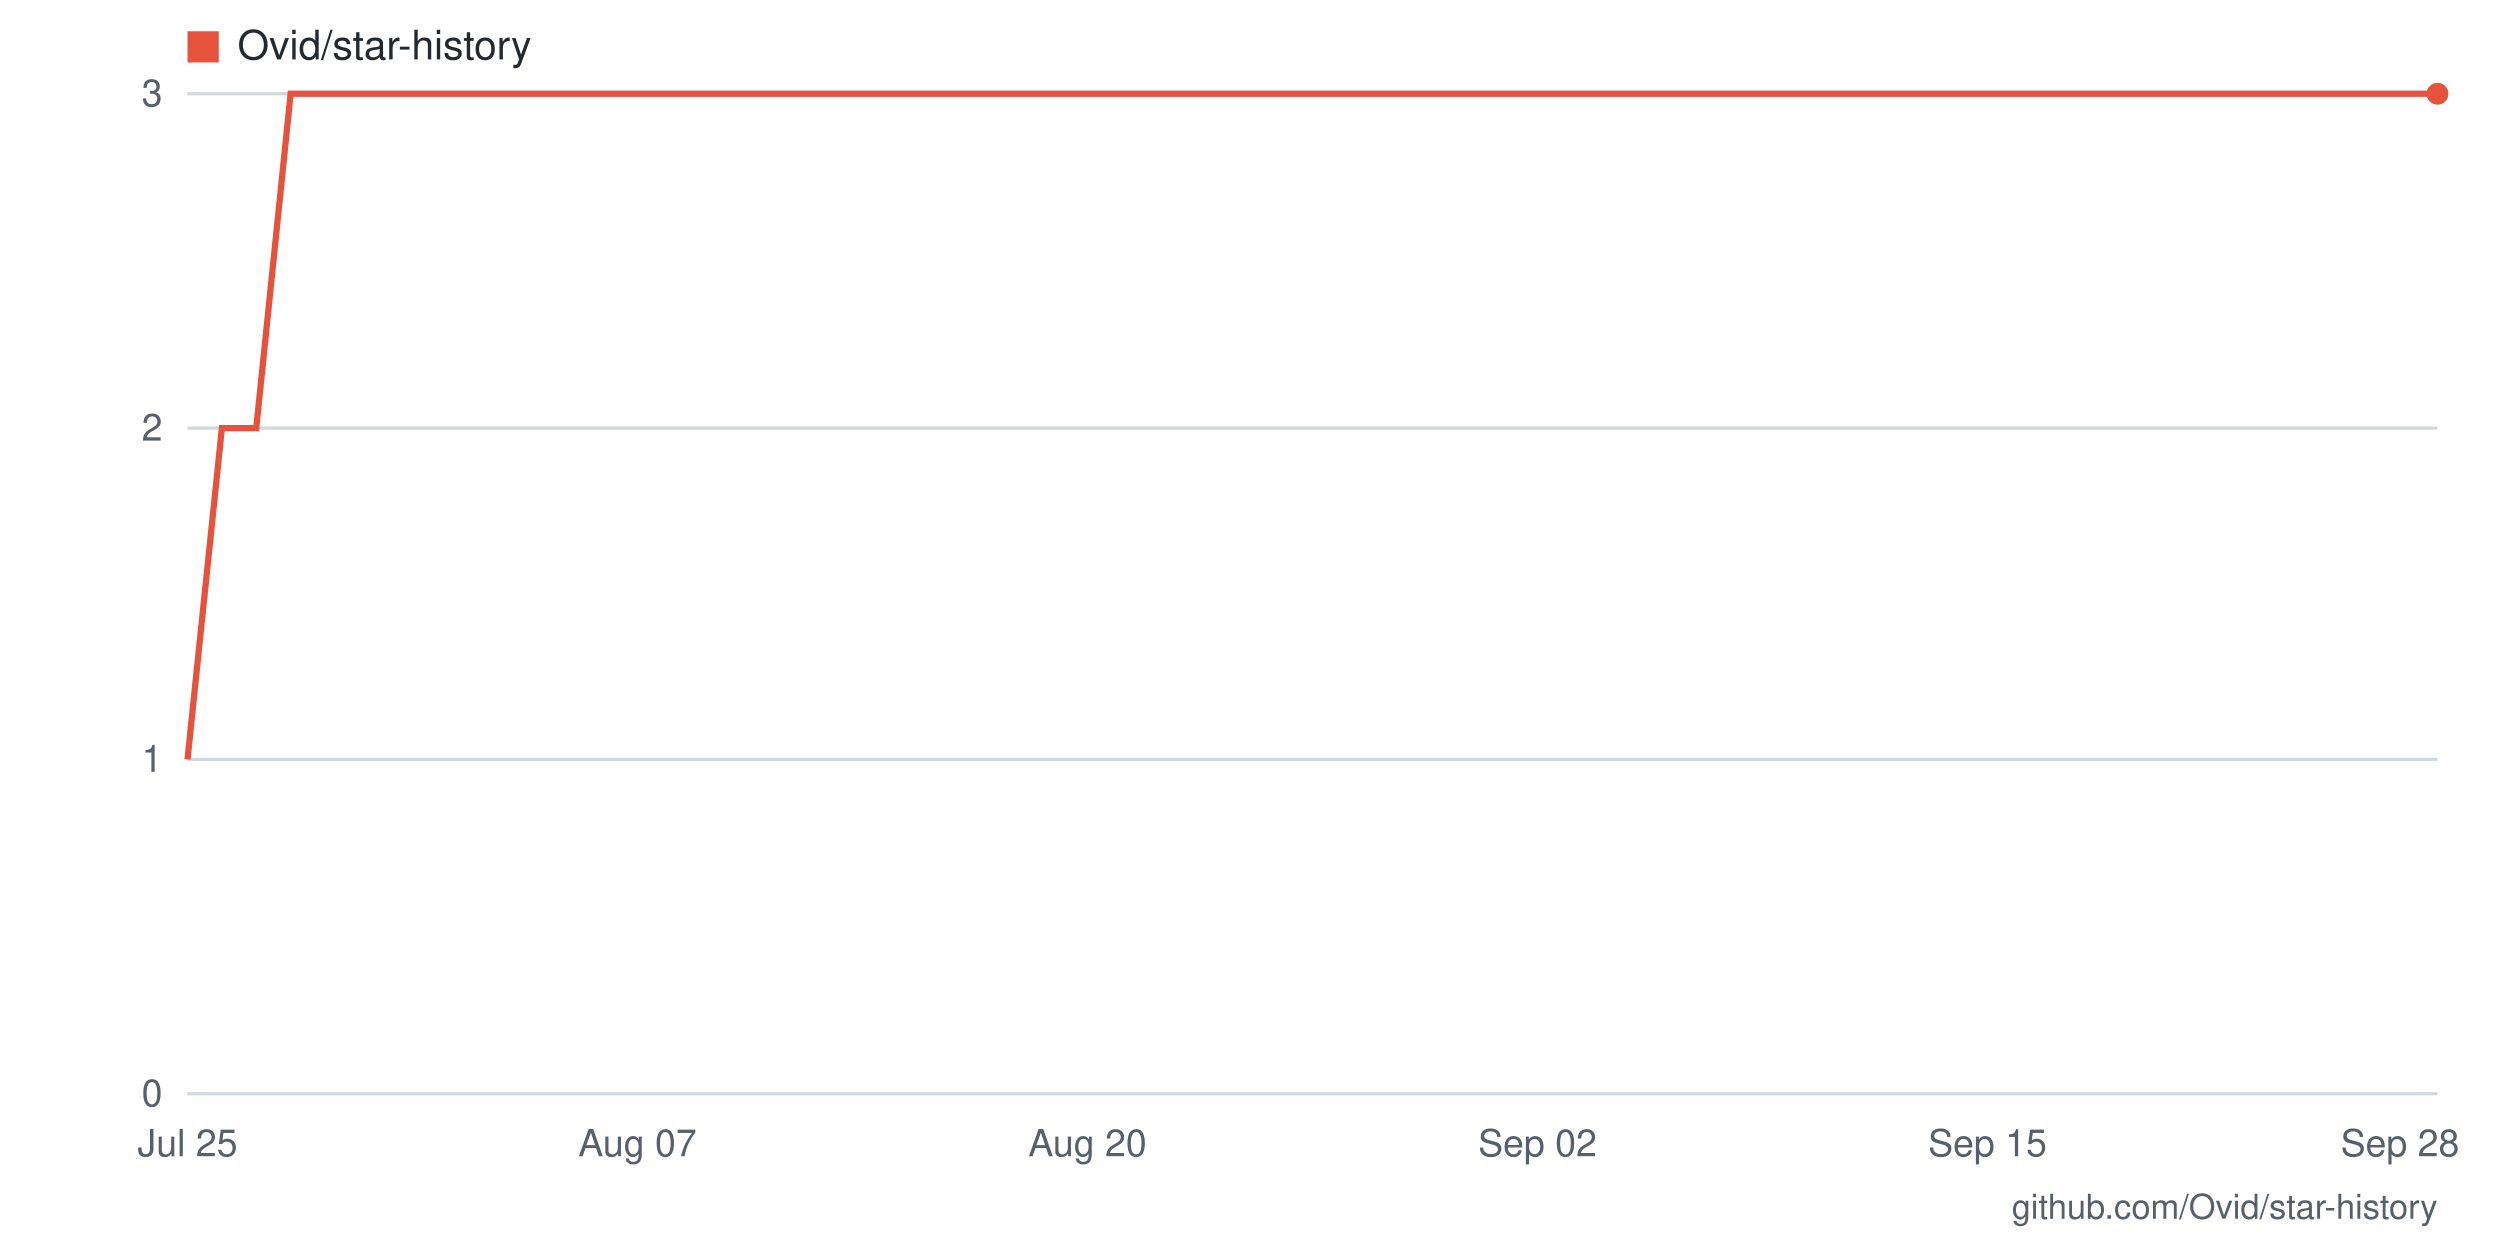
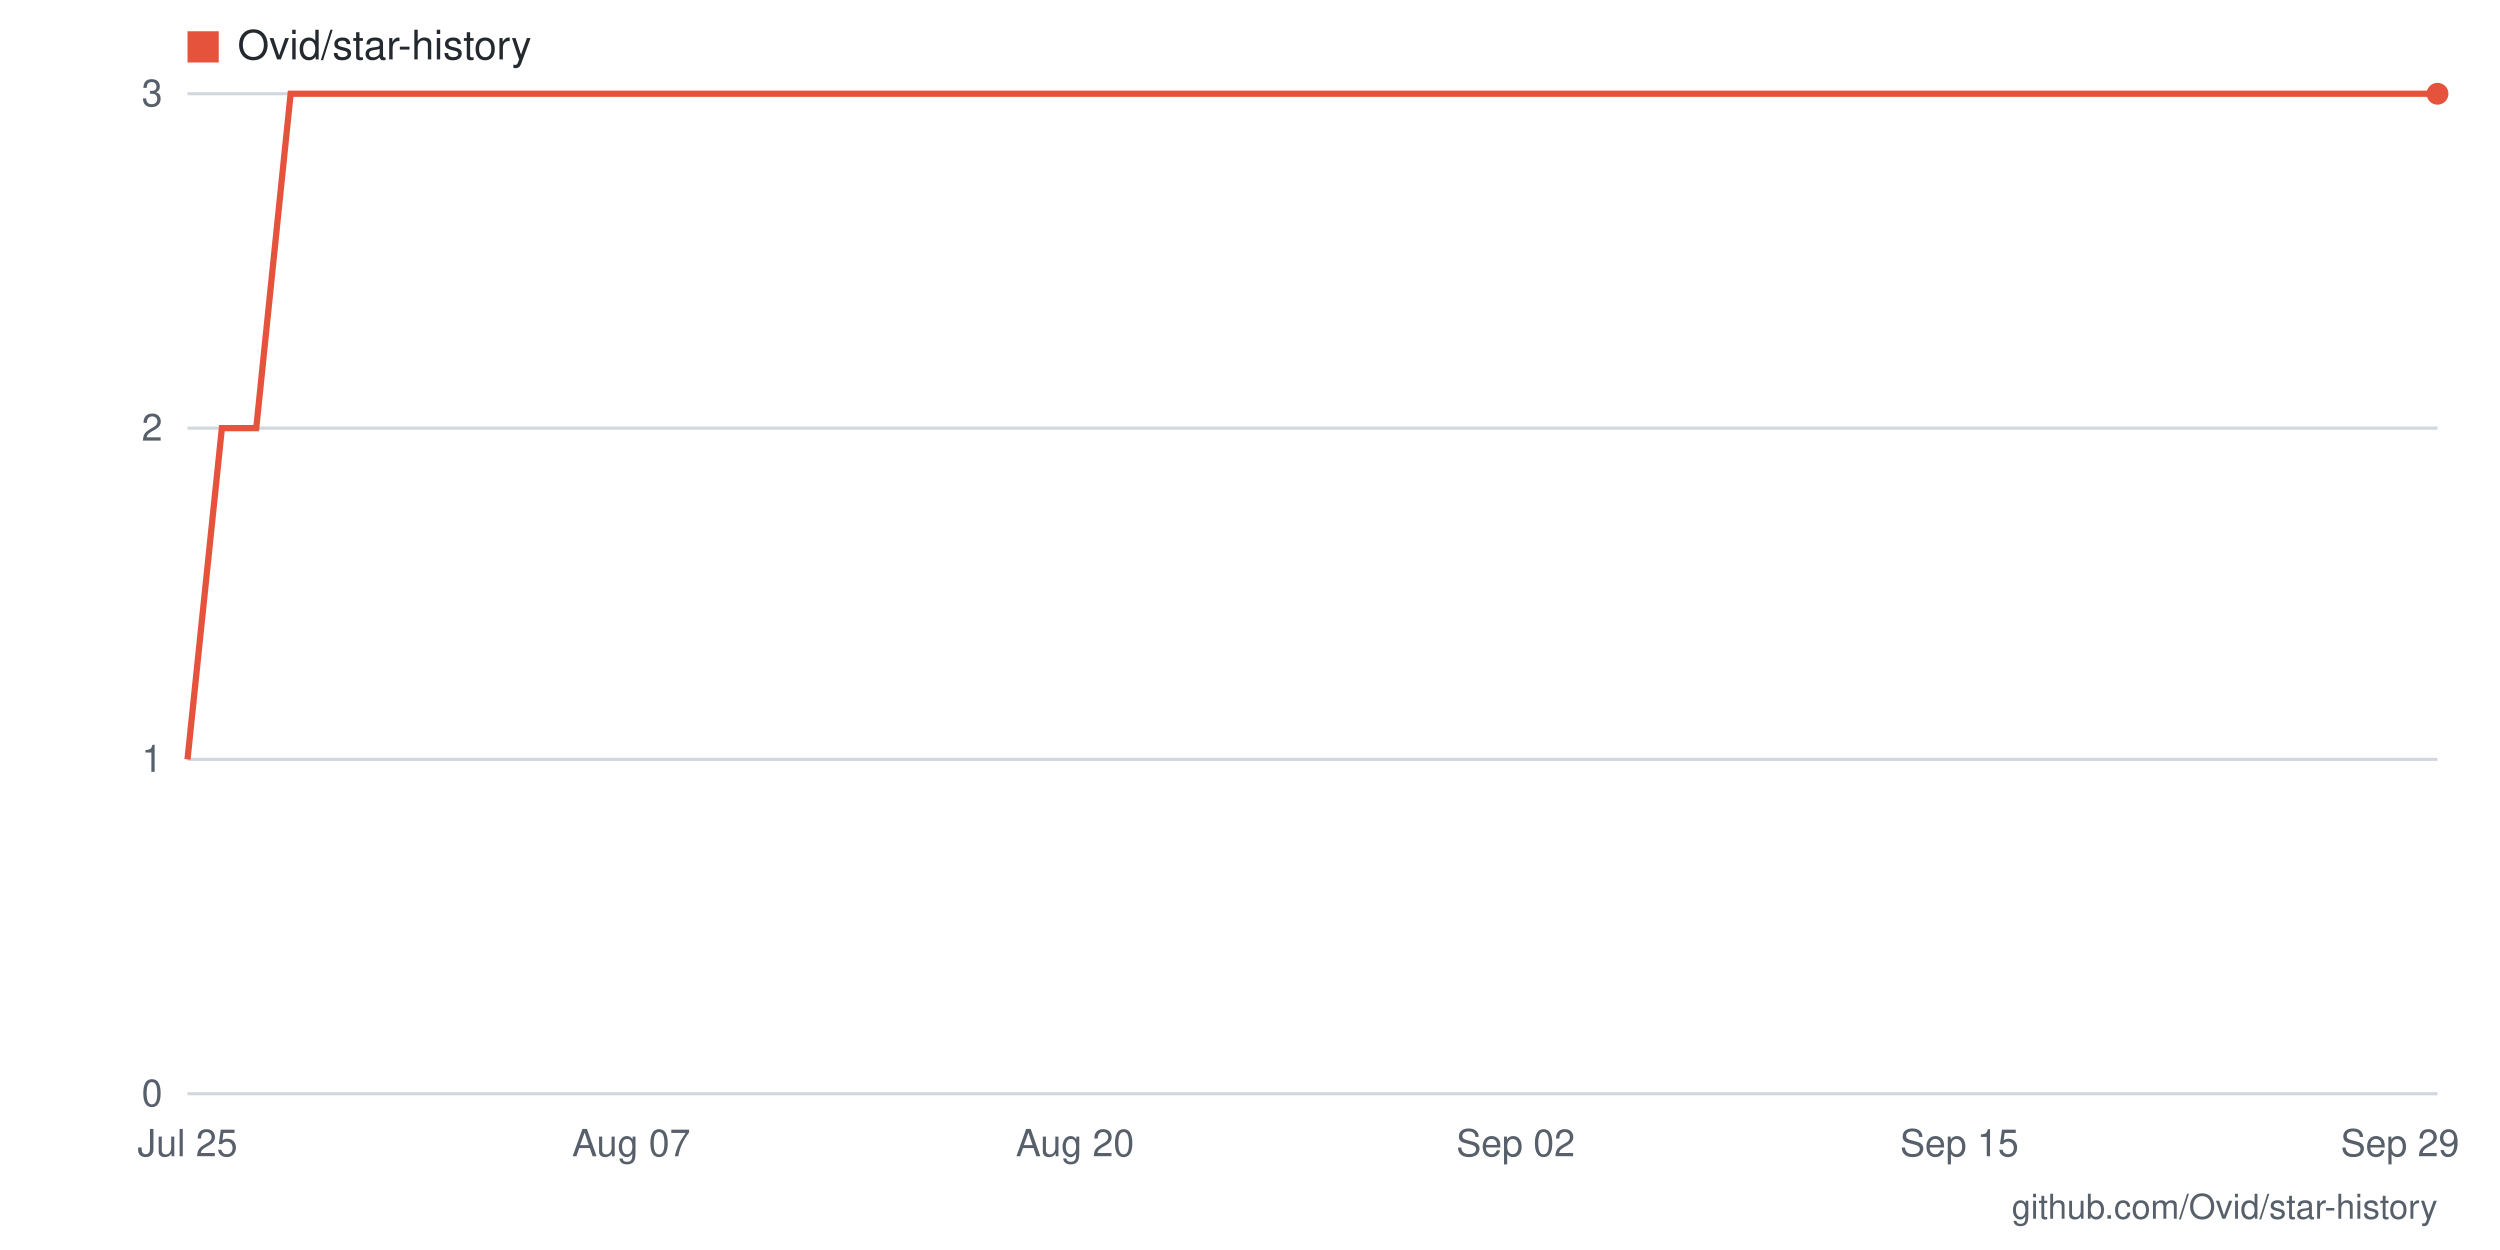
- <svg xmlns="http://www.w3.org/2000/svg" viewBox="0 0 800 400" width="800" height="400" role="img" aria-label="Star history for Ovid/star-history: 3 stars as of 2026-09-28">
+ <svg xmlns="http://www.w3.org/2000/svg" viewBox="0 0 800 400" width="800" height="400" role="img" aria-label="Star history for Ovid/star-history: 3 stars as of 2026-09-29">
  <rect width="800" height="400" fill="#ffffff" />
  <line x1="60" y1="350" x2="780" y2="350" stroke="#d0d7de" stroke-width="1" />
  <text x="52" y="354" text-anchor="end" font-family="-apple-system,BlinkMacSystemFont,'Segoe UI',Helvetica,Arial,sans-serif" font-size="12" fill="#57606a">0</text>
  <line x1="60" y1="243" x2="780" y2="243" stroke="#d0d7de" stroke-width="1" />
  <text x="52" y="247" text-anchor="end" font-family="-apple-system,BlinkMacSystemFont,'Segoe UI',Helvetica,Arial,sans-serif" font-size="12" fill="#57606a">1</text>
  <line x1="60" y1="137" x2="780" y2="137" stroke="#d0d7de" stroke-width="1" />
  <text x="52" y="141" text-anchor="end" font-family="-apple-system,BlinkMacSystemFont,'Segoe UI',Helvetica,Arial,sans-serif" font-size="12" fill="#57606a">2</text>
  <line x1="60" y1="30" x2="780" y2="30" stroke="#d0d7de" stroke-width="1" />
  <text x="52" y="34" text-anchor="end" font-family="-apple-system,BlinkMacSystemFont,'Segoe UI',Helvetica,Arial,sans-serif" font-size="12" fill="#57606a">3</text>
-   <text x="768" y="370" text-anchor="middle" font-family="-apple-system,BlinkMacSystemFont,'Segoe UI',Helvetica,Arial,sans-serif" font-size="12" fill="#57606a">Sep 28</text>
-   <text x="636" y="370" text-anchor="middle" font-family="-apple-system,BlinkMacSystemFont,'Segoe UI',Helvetica,Arial,sans-serif" font-size="12" fill="#57606a">Sep 15</text>
-   <text x="492" y="370" text-anchor="middle" font-family="-apple-system,BlinkMacSystemFont,'Segoe UI',Helvetica,Arial,sans-serif" font-size="12" fill="#57606a">Sep 02</text>
-   <text x="348" y="370" text-anchor="middle" font-family="-apple-system,BlinkMacSystemFont,'Segoe UI',Helvetica,Arial,sans-serif" font-size="12" fill="#57606a">Aug 20</text>
-   <text x="204" y="370" text-anchor="middle" font-family="-apple-system,BlinkMacSystemFont,'Segoe UI',Helvetica,Arial,sans-serif" font-size="12" fill="#57606a">Aug 07</text>
+   <text x="768" y="370" text-anchor="middle" font-family="-apple-system,BlinkMacSystemFont,'Segoe UI',Helvetica,Arial,sans-serif" font-size="12" fill="#57606a">Sep 29</text>
+   <text x="627" y="370" text-anchor="middle" font-family="-apple-system,BlinkMacSystemFont,'Segoe UI',Helvetica,Arial,sans-serif" font-size="12" fill="#57606a">Sep 15</text>
+   <text x="485" y="370" text-anchor="middle" font-family="-apple-system,BlinkMacSystemFont,'Segoe UI',Helvetica,Arial,sans-serif" font-size="12" fill="#57606a">Sep 02</text>
+   <text x="344" y="370" text-anchor="middle" font-family="-apple-system,BlinkMacSystemFont,'Segoe UI',Helvetica,Arial,sans-serif" font-size="12" fill="#57606a">Aug 20</text>
+   <text x="202" y="370" text-anchor="middle" font-family="-apple-system,BlinkMacSystemFont,'Segoe UI',Helvetica,Arial,sans-serif" font-size="12" fill="#57606a">Aug 07</text>
  <text x="60" y="370" text-anchor="middle" font-family="-apple-system,BlinkMacSystemFont,'Segoe UI',Helvetica,Arial,sans-serif" font-size="12" fill="#57606a">Jul 25</text>
-   <polyline fill="none" stroke="#e5533d" stroke-width="2" points="60,243 71,137 82,137 93,30 104,30 115,30 126,30 138,30 149,30 160,30 171,30 182,30 193,30 204,30 215,30 226,30 237,30 248,30 259,30 270,30 282,30 293,30 304,30 315,30 326,30 337,30 348,30 359,30 370,30 381,30 392,30 403,30 414,30 426,30 437,30 448,30 459,30 470,30 481,30 492,30 503,30 514,30 525,30 536,30 547,30 558,30 570,30 581,30 592,30 603,30 614,30 625,30 636,30 647,30 658,30 669,30 680,30 691,30 702,30 714,30 725,30 736,30 747,30 758,30 769,30 780,30" />
+   <polyline fill="none" stroke="#e5533d" stroke-width="2" points="60,243 71,137 82,137 93,30 104,30 115,30 125,30 136,30 147,30 158,30 169,30 180,30 191,30 202,30 213,30 224,30 235,30 245,30 256,30 267,30 278,30 289,30 300,30 311,30 322,30 333,30 344,30 355,30 365,30 376,30 387,30 398,30 409,30 420,30 431,30 442,30 453,30 464,30 475,30 485,30 496,30 507,30 518,30 529,30 540,30 551,30 562,30 573,30 584,30 595,30 605,30 616,30 627,30 638,30 649,30 660,30 671,30 682,30 693,30 704,30 715,30 725,30 736,30 747,30 758,30 769,30 780,30" />
  <circle cx="780" cy="30" r="3.5" fill="#e5533d" />
  <rect x="60" y="10" width="10" height="10" fill="#e5533d" />
  <text x="76" y="19" font-family="-apple-system,BlinkMacSystemFont,'Segoe UI',Helvetica,Arial,sans-serif" font-size="13" fill="#24292f">Ovid/star-history</text>
  <text x="780" y="390" text-anchor="end" font-family="-apple-system,BlinkMacSystemFont,'Segoe UI',Helvetica,Arial,sans-serif" font-size="11" fill="#57606a">github.com/Ovid/star-history</text>
</svg>
